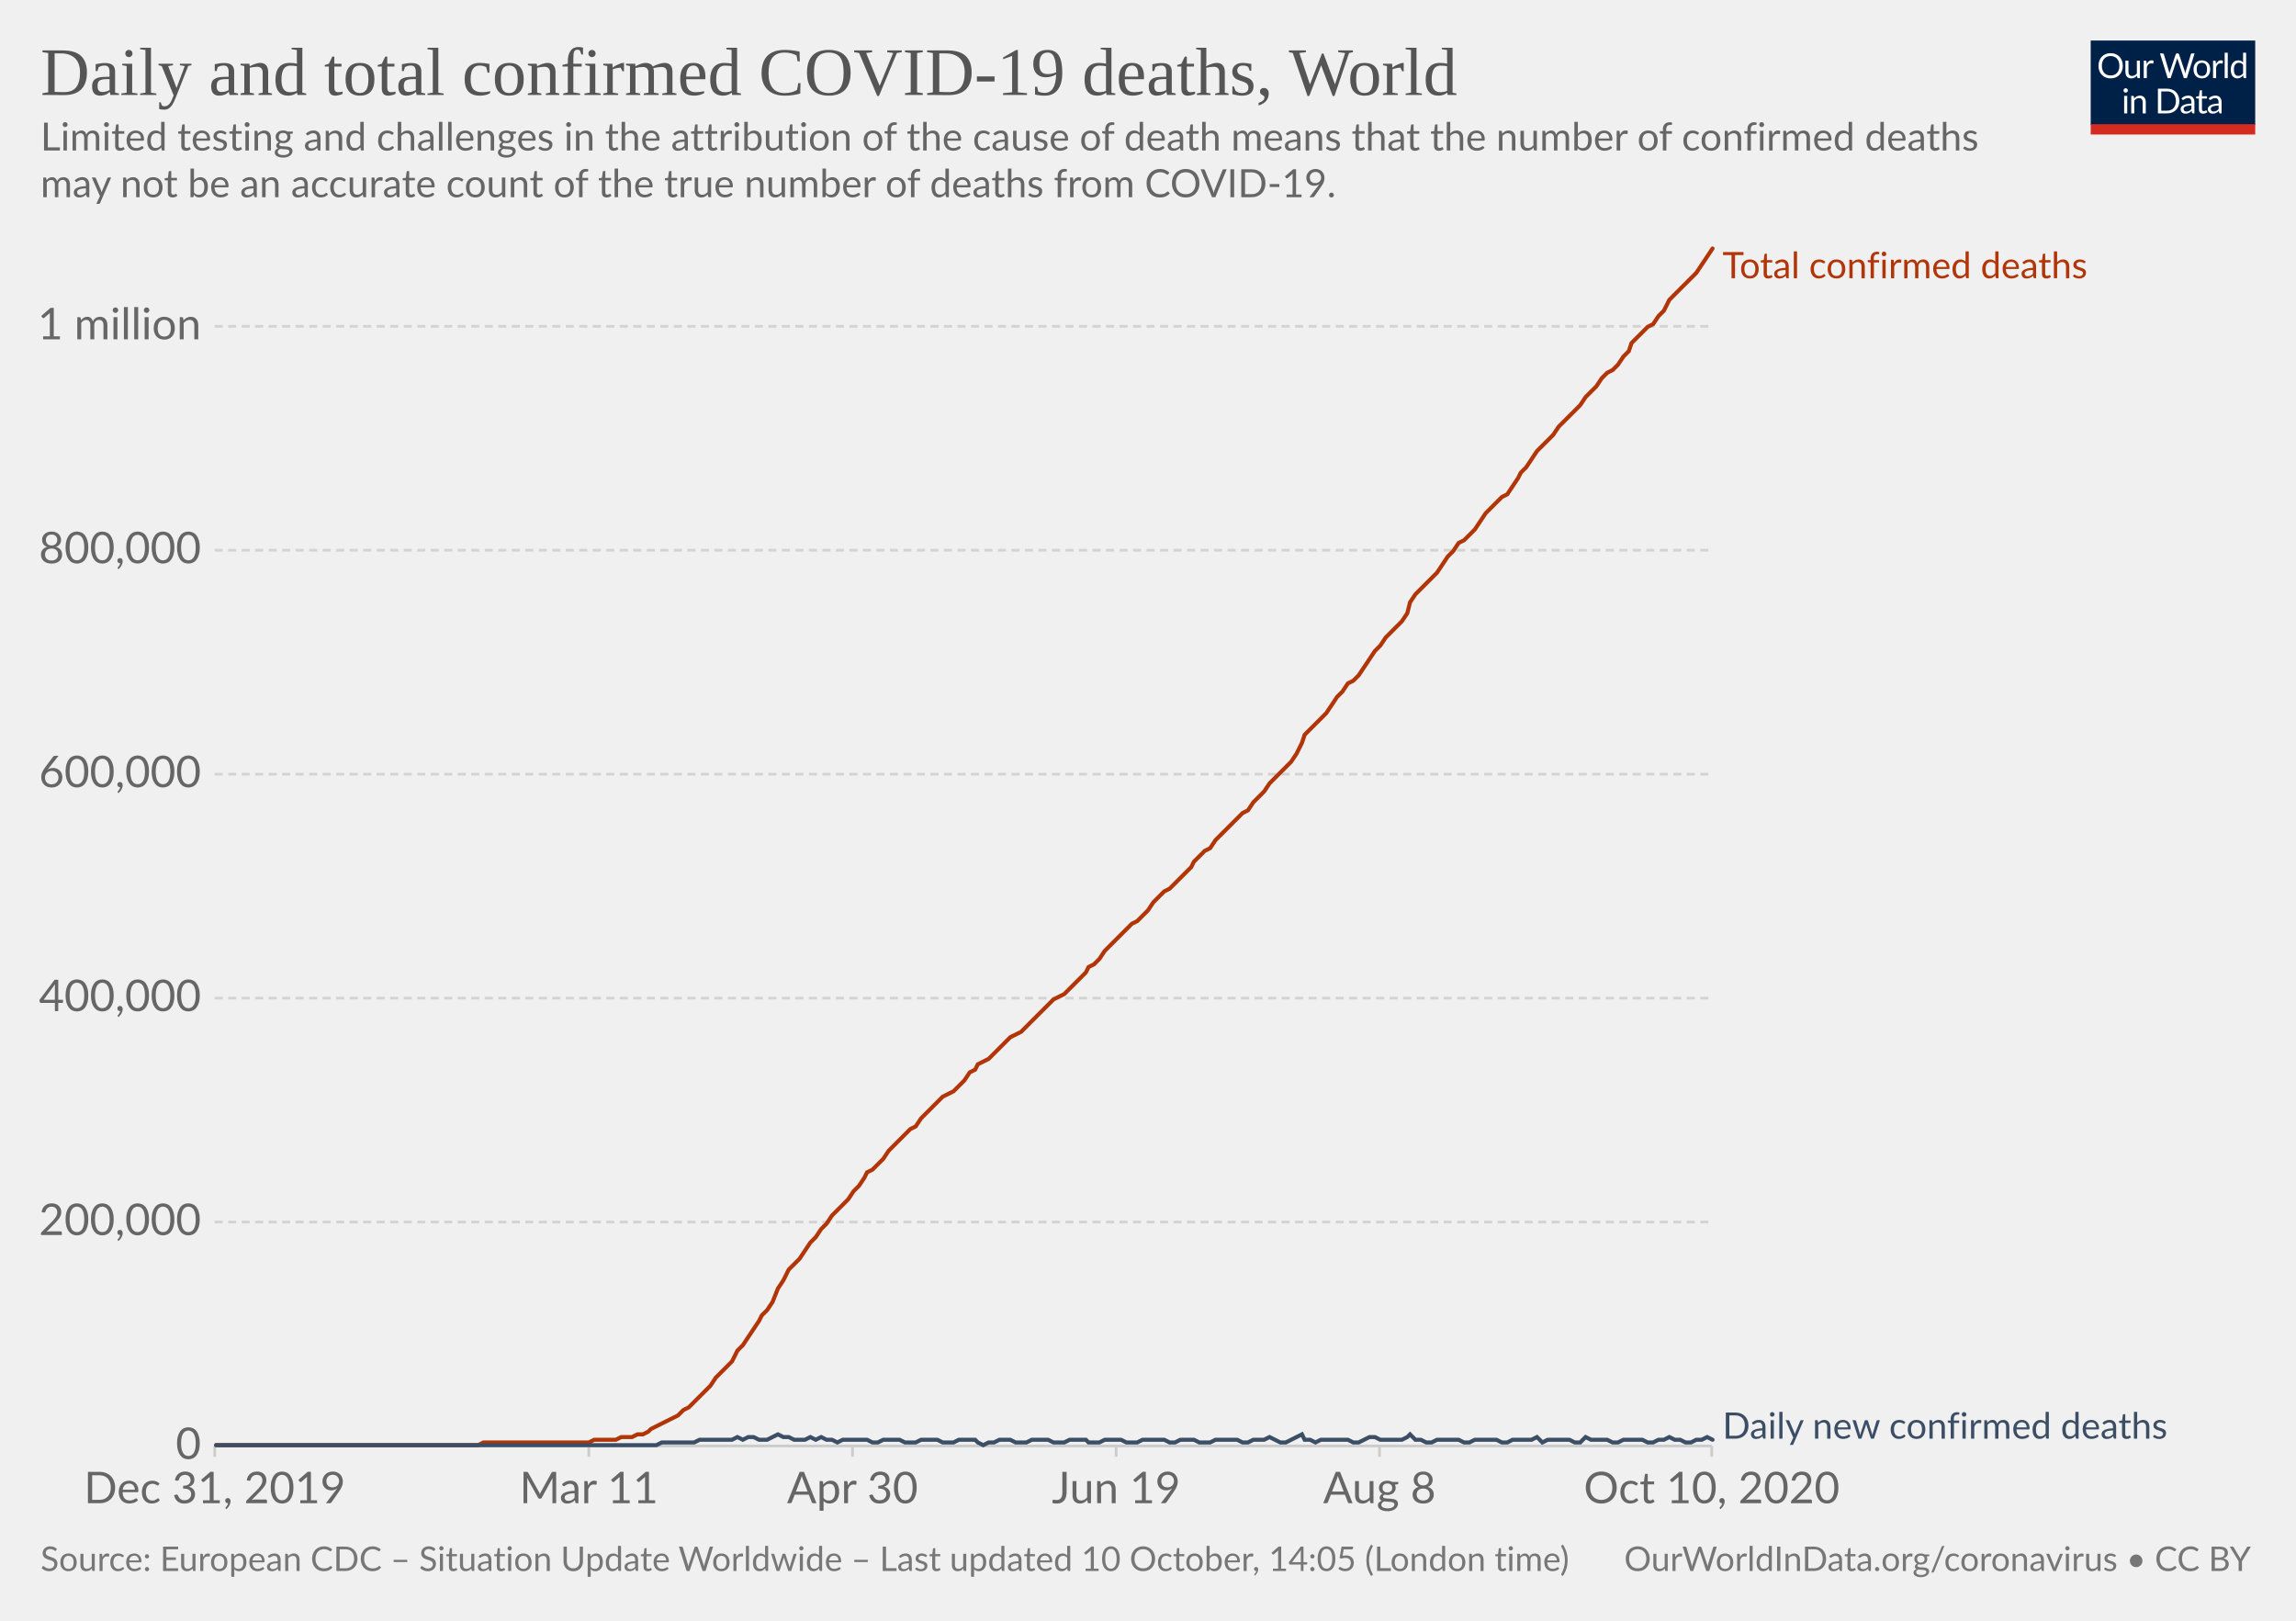
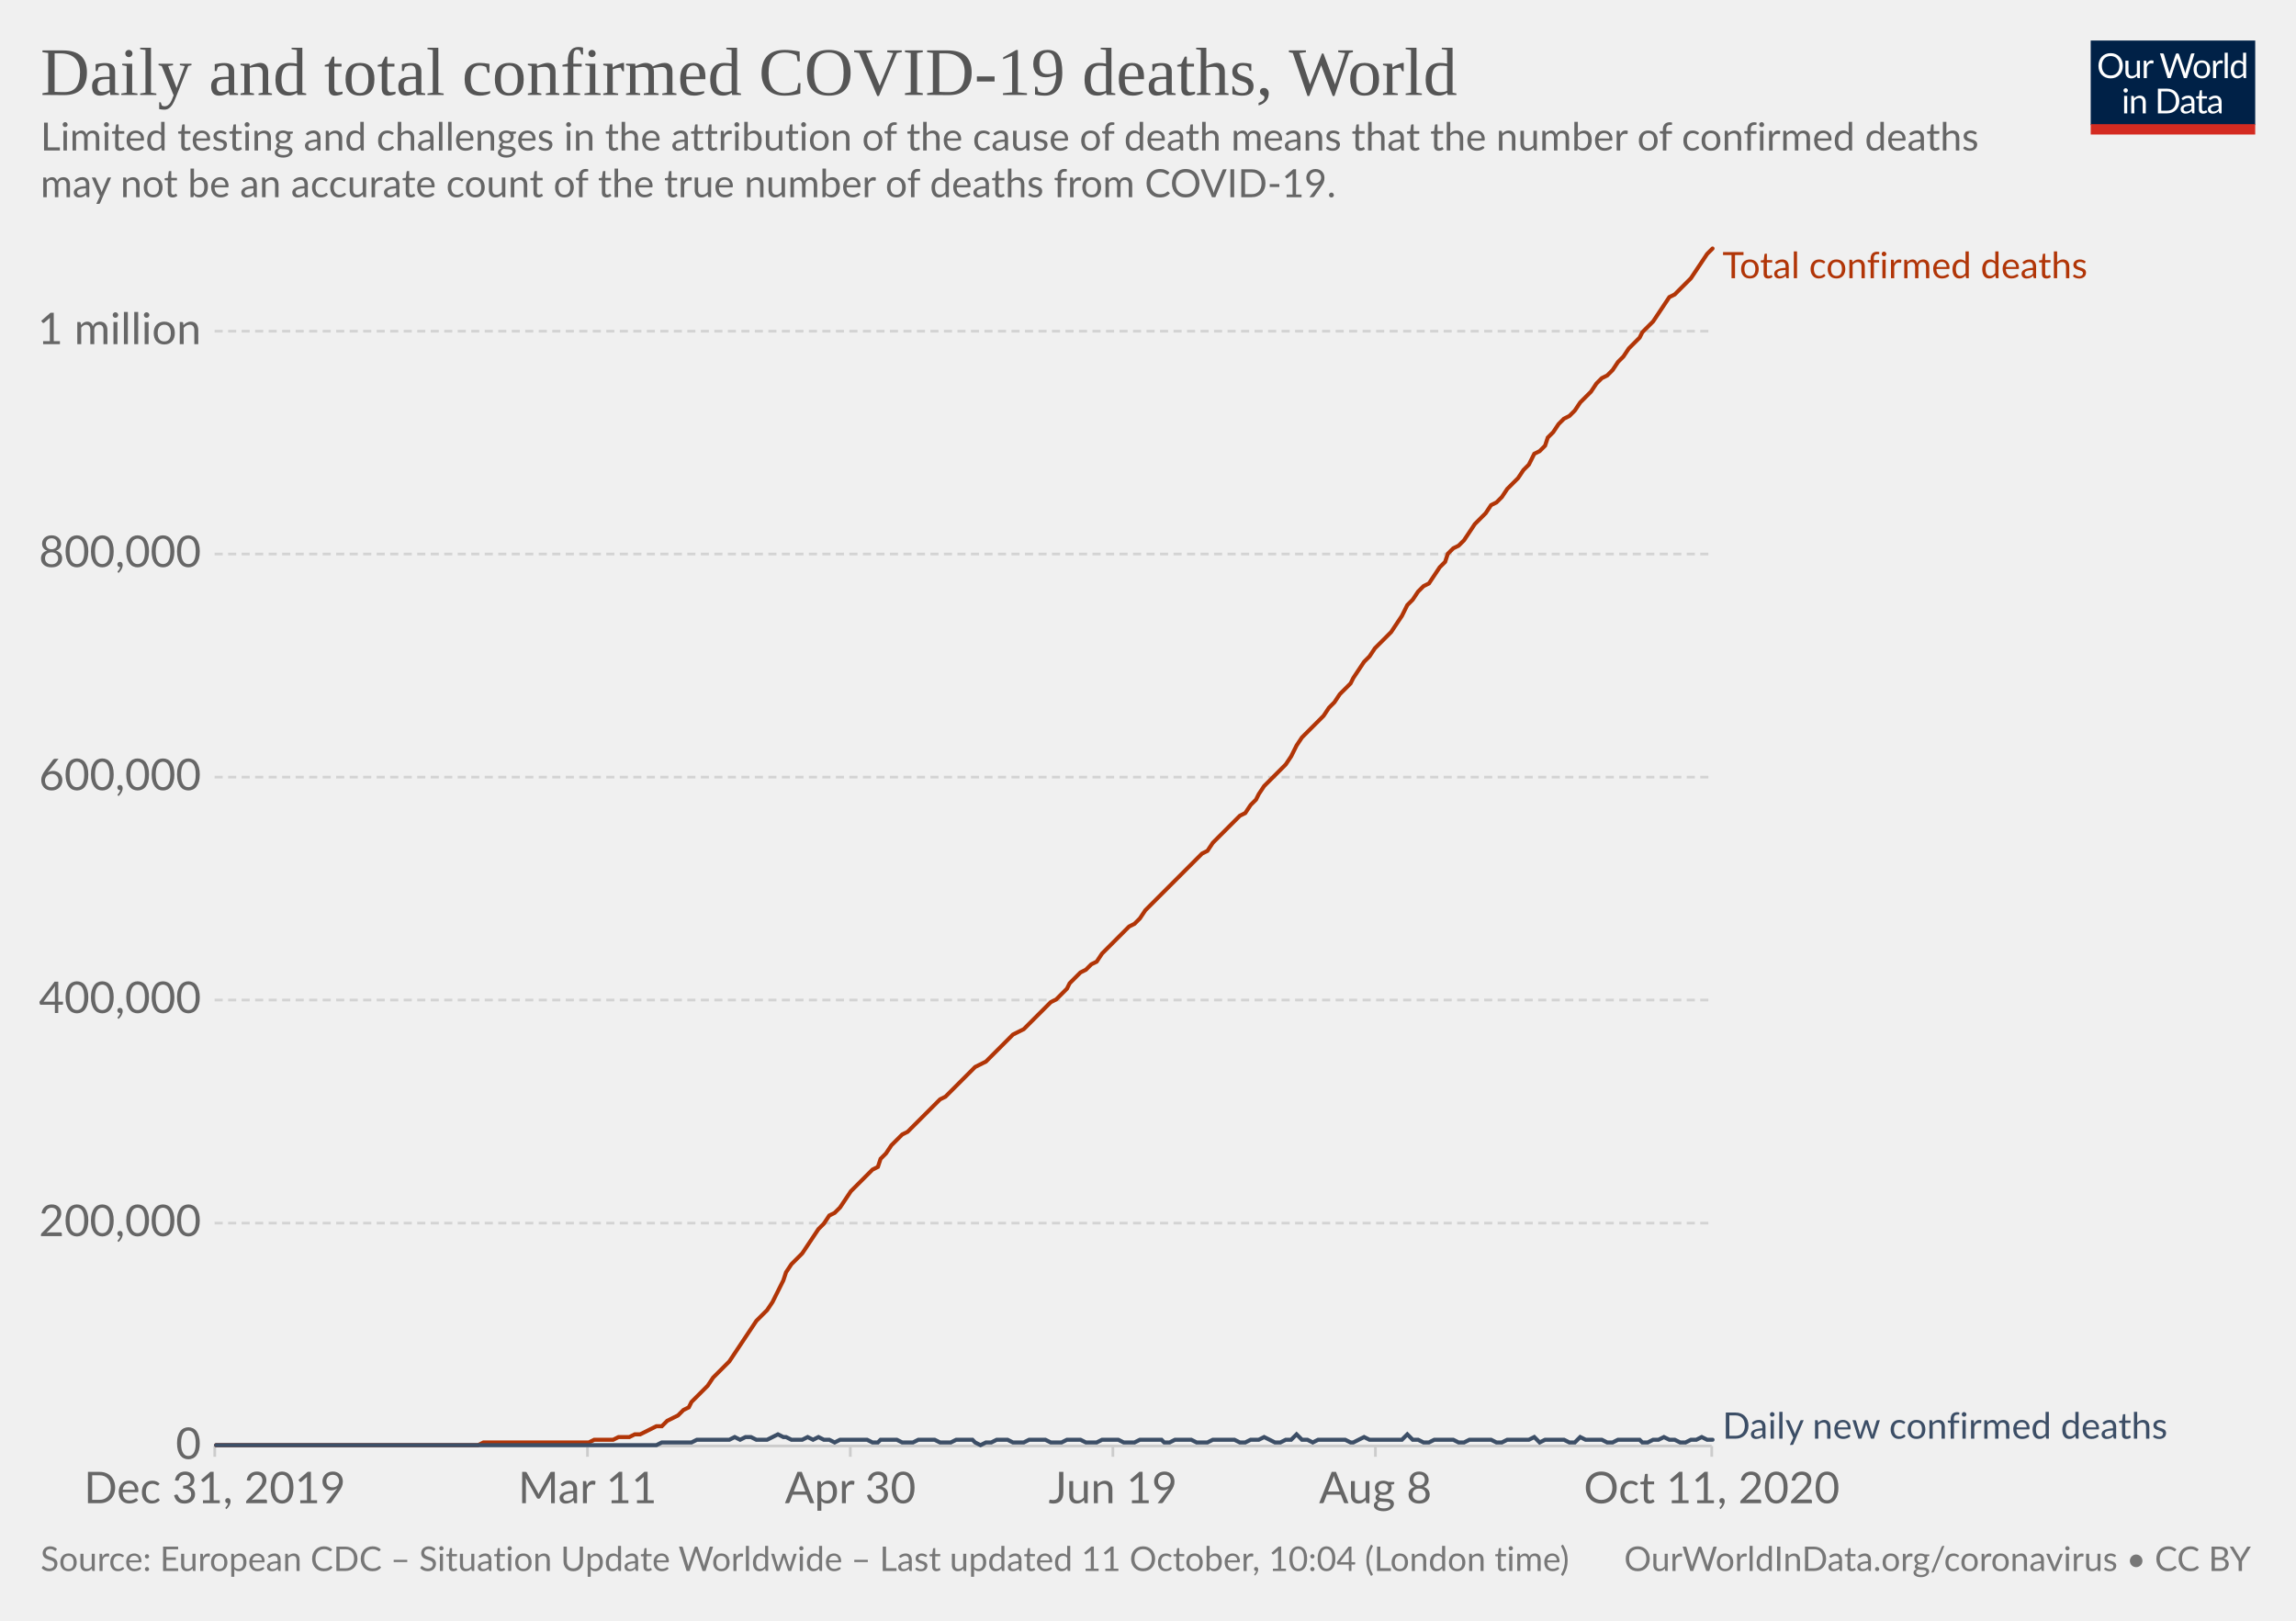
<svg xmlns="http://www.w3.org/2000/svg" version="1.1" style="background-color:#fff;-webkit-font-smoothing:antialiased" width="850" height="600" viewBox="0 0 850 600" font-family="Lato,'Helvetica Neue',Helvetica,Arial,sans-serif" font-size="18" text-rendering="optimizeLegibility">
  <g class="HeaderView">
    <g transform="matrix(.29 0 0 .29 774 15)">
      <svg width="210" height="120" viewBox="0 0 210 120" fill="none">
        <g clip-path="url(#clip0)">
          <path d="M0 0h210v107.89H0V0z" fill="#002147" />
          <path d="M40.98 32.25c0 2.36-.38 4.53-1.12 6.51a14.26 14.26 0 01-8.1 8.4c-1.9.78-4.02 1.17-6.34 1.17a16.6 16.6 0 01-6.33-1.17 14.31 14.31 0 01-8.08-8.4 18.29 18.29 0 01-1.12-6.51c0-2.36.38-4.53 1.12-6.5a14.32 14.32 0 018.07-8.44c1.92-.8 4.03-1.19 6.34-1.19 2.32 0 4.43.4 6.34 1.19 1.92.8 3.56 1.9 4.93 3.34a14.87 14.87 0 013.17 5.1 18.1 18.1 0 011.12 6.5zm-4.38 0c0-1.94-.26-3.68-.8-5.22a10.91 10.91 0 00-2.24-3.89 9.68 9.68 0 00-3.52-2.46 11.95 11.95 0 00-4.62-.86c-1.68 0-3.21.28-4.6.86a9.88 9.88 0 00-3.54 2.46 10.91 10.91 0 00-2.24 3.9c-.53 1.53-.8 3.27-.8 5.2 0 1.94.27 3.68.8 5.22a11.17 11.17 0 002.24 3.9 10.01 10.01 0 003.55 2.44c1.38.56 2.9.83 4.6.83 1.7 0 3.24-.27 4.61-.83a9.8 9.8 0 003.52-2.44 11.17 11.17 0 002.25-3.9c.53-1.54.8-3.28.8-5.21zm26.22-6.54V48H60.5c-.56 0-.9-.27-1.05-.81l-.31-2.4a12.45 12.45 0 01-3.26 2.6c-1.2.64-2.58.96-4.13.96-1.22 0-2.3-.2-3.24-.6a6.52 6.52 0 01-2.33-1.7 7.37 7.37 0 01-1.43-2.67c-.3-1.04-.46-2.2-.46-3.45V25.7h3.91v14.22c0 1.68.38 2.99 1.15 3.91.77.93 1.96 1.39 3.54 1.39 1.16 0 2.24-.27 3.23-.82a10.42 10.42 0 002.8-2.28V25.7h3.91zm8.61 4.47a9.94 9.94 0 012.6-3.56 5.64 5.64 0 013.76-1.3c.47 0 .92.05 1.34.15.44.1.83.27 1.17.49l-.3 2.92c-.09.37-.3.55-.66.55-.2 0-.5-.04-.9-.13a6.21 6.21 0 00-3.24.18c-.54.2-1.03.5-1.47.92-.42.4-.81.9-1.17 1.5-.33.58-.64 1.26-.92 2.02V48H67.7V25.71h2.25c.42 0 .72.08.88.25.16.16.27.44.33.83l.26 3.39zm61.16-13.7L122.75 48h-3.82l-7.99-24.05a21.95 21.95 0 01-.42-1.58 38.36 38.36 0 01-.44 1.58L102.05 48h-3.83L88.4 16.47h3.54c.38 0 .7.1.95.29.26.2.43.43.5.73l6.52 21.9c.1.4.2.83.28 1.28.1.46.2.94.29 1.46l.3-1.46c.12-.47.25-.9.38-1.27l7.41-21.91c.1-.25.26-.48.51-.69.27-.22.58-.33.95-.33h1.23c.38 0 .69.1.92.29.24.2.41.43.53.73l7.4 21.9a28.4 28.4 0 01.68 2.62 29.52 29.52 0 01.52-2.61l6.54-21.91c.07-.27.23-.5.48-.7.27-.21.58-.32.95-.32h3.32zm9.35 8.88c1.63 0 3.1.27 4.4.82a9.43 9.43 0 015.46 5.94c.5 1.4.74 2.98.74 4.73 0 1.76-.25 3.34-.74 4.75a9.43 9.43 0 01-5.46 5.92c-1.3.52-2.77.79-4.4.79-1.64 0-3.12-.27-4.44-.8a9.42 9.42 0 01-3.35-2.3c-.92-1-1.63-2.2-2.13-3.61-.49-1.41-.73-3-.73-4.75s.24-3.33.73-4.73c.5-1.43 1.2-2.64 2.13-3.63a9.4 9.4 0 013.35-2.31c1.32-.55 2.8-.82 4.44-.82zm0 19.89c2.2 0 3.84-.73 4.93-2.2 1.08-1.48 1.63-3.54 1.63-6.18 0-2.66-.55-4.72-1.63-6.2-1.09-1.49-2.73-2.23-4.93-2.23-1.12 0-2.09.2-2.93.57a5.7 5.7 0 00-2.06 1.65 7.5 7.5 0 00-1.24 2.67c-.26 1.04-.4 2.22-.4 3.54 0 2.64.55 4.7 1.64 6.18 1.1 1.47 2.76 2.2 4.99 2.2zm17.97-15.07a9.94 9.94 0 012.6-3.56 5.64 5.64 0 013.76-1.3c.47 0 .91.05 1.34.15.44.1.83.27 1.16.49l-.28 2.92c-.09.37-.31.55-.66.55-.2 0-.5-.04-.9-.13a6.2 6.2 0 00-3.24.18c-.54.2-1.03.5-1.47.92-.43.4-.82.9-1.17 1.5a13.1 13.1 0 00-.92 2.02V48h-3.94V25.71h2.24c.43 0 .72.08.88.25.17.16.28.44.33.83l.27 3.39zm15.04-14.59V48h-3.92V15.6h3.92zm19.55 15.43a6.22 6.22 0 00-2.38-2.05 6.7 6.7 0 00-2.86-.6c-2.07 0-3.66.75-4.77 2.23-1.12 1.48-1.68 3.6-1.68 6.33 0 1.46.13 2.7.38 3.74a7.29 7.29 0 001.1 2.56 4.35 4.35 0 001.78 1.45c.7.3 1.5.46 2.4.46 1.29 0 2.41-.3 3.36-.88a9.6 9.6 0 002.67-2.49V31.02zm3.91-15.43V48h-2.33c-.56 0-.9-.27-1.06-.81l-.35-2.71a12.13 12.13 0 01-3.25 2.77 8.28 8.28 0 01-4.23 1.06 7.31 7.31 0 01-6.14-2.9c-.73-.96-1.3-2.15-1.69-3.57a18.35 18.35 0 01.07-9.48 11.29 11.29 0 011.89-3.7 8.7 8.7 0 017.06-3.34 7.96 7.96 0 016.12 2.62V15.59h3.91zM46.61 70.71V93H42.7V70.71h3.91zm.84-7c0 .39-.08.75-.24 1.09a2.81 2.81 0 01-1.52 1.47 2.67 2.67 0 01-2.16 0 2.9 2.9 0 01-1.45-1.47 2.67 2.67 0 010-2.16c.15-.35.35-.65.6-.9.25-.27.53-.47.85-.62a2.67 2.67 0 012.16 0c.35.15.65.35.9.62.27.25.47.55.62.9.16.34.24.7.24 1.08zm7.97 10.24c.49-.54 1-1.04 1.54-1.48a9.85 9.85 0 013.66-1.84 8.96 8.96 0 015.43.35c.94.4 1.72.97 2.33 1.71a7.36 7.36 0 011.43 2.67c.32 1.04.49 2.19.49 3.45V93h-3.94V78.81c0-1.69-.4-3-1.17-3.92-.76-.93-1.93-1.4-3.5-1.4a6.6 6.6 0 00-3.25.83c-1 .56-1.92 1.31-2.77 2.27V93h-3.94V70.71h2.35c.56 0 .9.28 1.04.82l.3 2.42zm57.7 3.3c0 2.36-.37 4.5-1.11 6.44a14.3 14.3 0 01-3.17 4.98 14.1 14.1 0 01-4.93 3.2c-1.9.76-4.02 1.13-6.33 1.13H85.8V61.47h11.77c2.31 0 4.42.39 6.33 1.15a13.8 13.8 0 018.1 8.18 17.75 17.75 0 011.12 6.45zm-4.37 0c0-1.94-.26-3.67-.8-5.2a10.94 10.94 0 00-2.23-3.87 9.57 9.57 0 00-3.53-2.42 12.23 12.23 0 00-4.61-.83h-7.5v24.62h7.5c1.7 0 3.24-.28 4.61-.84a9.7 9.7 0 003.53-2.4 10.94 10.94 0 002.24-3.87c.53-1.53.8-3.26.8-5.2zm19.8 5.72c-1.8.06-3.34.2-4.62.44-1.26.22-2.3.51-3.1.88-.8.36-1.37.8-1.74 1.3-.35.5-.53 1.05-.53 1.67 0 .58.1 1.1.3 1.52a3 3 0 00.76 1.05c.34.27.73.46 1.17.6.45.11.94.17 1.45.17a7.28 7.28 0 003.5-.81 11.95 11.95 0 002.82-2.2v-4.62zm-12.65-9.11a12.73 12.73 0 013.98-2.66c1.43-.59 3-.88 4.73-.88 1.25 0 2.36.2 3.33.61a6.81 6.81 0 013.94 4.38c.33 1.04.5 2.19.5 3.43V93h-1.74a1.8 1.8 0 01-.88-.18c-.2-.13-.36-.38-.48-.74l-.44-2.12c-.59.55-1.16 1.03-1.72 1.46a9.48 9.48 0 01-3.74 1.7c-.69.15-1.46.23-2.3.23-.87 0-1.69-.12-2.45-.35a5.34 5.34 0 01-3.34-2.93 6.64 6.64 0 01-.49-2.64c0-.88.25-1.72.73-2.53a6.33 6.33 0 012.35-2.17c1.09-.63 2.5-1.15 4.25-1.54 1.75-.41 3.89-.65 6.42-.7v-1.75c0-1.73-.37-3.03-1.12-3.91-.75-.9-1.84-1.34-3.28-1.34-.97 0-1.78.12-2.44.37-.64.23-1.2.5-1.7.81l-1.23.82c-.33.23-.67.35-1 .35-.27 0-.5-.07-.69-.2a2.1 2.1 0 01-.48-.53l-.7-1.25zm27.67 19.5c-1.76 0-3.12-.5-4.07-1.48-.94-.98-1.41-2.4-1.41-4.25V74h-2.68a.9.9 0 01-.6-.2c-.16-.14-.24-.36-.24-.66v-1.56l3.65-.46.9-6.89a.9.9 0 01.29-.52.88.88 0 01.62-.22H142v7.67h6.44V74H142v13.38c0 .94.22 1.63.68 2.09.45.45 1.04.68 1.76.68a3.21 3.21 0 001.85-.53l.55-.35c.16-.12.3-.18.41-.18.2 0 .4.13.55.38l1.15 1.87a7.45 7.45 0 01-2.44 1.5c-.96.35-1.94.52-2.95.52zm19.68-10.4c-1.8.07-3.34.21-4.62.45-1.26.22-2.3.51-3.1.88-.8.36-1.37.8-1.74 1.3-.35.5-.53 1.05-.53 1.67 0 .58.1 1.1.3 1.52.18.42.44.77.76 1.05.34.27.73.46 1.17.6.45.11.94.17 1.45.17a7.3 7.3 0 003.5-.81 12.04 12.04 0 002.82-2.2v-4.62zm-12.65-9.1a12.72 12.72 0 013.99-2.66c1.42-.59 3-.88 4.72-.88 1.25 0 2.36.2 3.33.61a6.81 6.81 0 013.94 4.38c.33 1.04.5 2.19.5 3.43V93h-1.74a1.8 1.8 0 01-.88-.18c-.2-.13-.36-.38-.48-.74l-.44-2.12c-.59.55-1.16 1.03-1.72 1.46a9.48 9.48 0 01-3.74 1.7c-.69.15-1.46.23-2.3.23-.87 0-1.69-.12-2.45-.35a5.33 5.33 0 01-3.34-2.93 6.62 6.62 0 01-.49-2.64c0-.88.25-1.72.73-2.53a6.33 6.33 0 012.35-2.17c1.09-.63 2.5-1.15 4.25-1.54a31.2 31.2 0 016.42-.7v-1.75c0-1.73-.37-3.03-1.12-3.91-.75-.9-1.84-1.34-3.28-1.34-.97 0-1.78.12-2.44.37-.64.23-1.2.5-1.7.81-.46.3-.87.57-1.22.82-.34.23-.68.35-1.02.35-.26 0-.49-.07-.68-.2a1.88 1.88 0 01-.48-.53l-.7-1.25z" fill="#fff" />
          <path fill="#D42B21" d="M0 106.79h210V120H0z" />
        </g>
        <defs>
          <clipPath id="clip0">
            <path fill="#fff" d="M0 0h210v120H0z" />
          </clipPath>
        </defs>
      </svg>
    </g>
    <a href="https://ourworldindata.org/grapher/total-daily-covid-deaths?time=2019-12-31..latest" target="_blank" rel="noopener" font-family="&quot;Playfair Display&quot;,Georgia,&quot;Times New Roman&quot;,serif">
      <text font-size="25.2" x="15" y="35.2" fill="#555">
        <tspan x="15" y="35.16">Daily and total confirmed COVID-19 deaths, World</tspan>
      </text>
    </a>
    <text font-size="14.4" x="15" y="55.7" fill="#666">
      <tspan x="15" y="55.72">Limited testing and challenges in the attribution of the cause of death means that the number of confirmed deaths</tspan>
      <tspan x="15" y="73">may not be an accurate count of the true number of deaths from COVID-19.</tspan>
    </text>
  </g>
  <g class="LineChart">
    <defs>
      <clipPath id="a">
        <path d="M69.45 0h830v928.6h-830z" />
      </clipPath>
    </defs>
    <g class="DualAxisView">
      <g class="HorizontalAxis">
-         <path stroke="#ccc" d="M79.5 535.3v4M218 535.3v4M315.6 535.3v4M413.2 535.3v4M510.7 535.3v4M633.7 535.3v4" />
+         <path stroke="#ccc" d="M79.5 535.3v4M217.5 535.3v4M314.8 535.3v4M412 535.3v4M509.2 535.3v4M633.7 535.3v4" />
        <text x="79.5" y="556.5" fill="#666" text-anchor="middle" font-size="16.2">Dec 31, 2019</text>
-         <text x="218" y="556.5" fill="#666" text-anchor="middle" font-size="16.2">Mar 11</text>
-         <text x="315.6" y="556.5" fill="#666" text-anchor="middle" font-size="16.2">Apr 30</text>
-         <text x="413.2" y="556.5" fill="#666" text-anchor="middle" font-size="16.2">Jun 19</text>
-         <text x="510.7" y="556.5" fill="#666" text-anchor="middle" font-size="16.2">Aug 8</text>
-         <text x="633.7" y="556.5" fill="#666" text-anchor="middle" font-size="16.2">Oct 10, 2020</text>
+         <text x="217.5" y="556.5" fill="#666" text-anchor="middle" font-size="16.2">Mar 11</text>
+         <text x="314.8" y="556.5" fill="#666" text-anchor="middle" font-size="16.2">Apr 30</text>
+         <text x="412" y="556.5" fill="#666" text-anchor="middle" font-size="16.2">Jun 19</text>
+         <text x="509.2" y="556.5" fill="#666" text-anchor="middle" font-size="16.2">Aug 8</text>
+         <text x="633.7" y="556.5" fill="#666" text-anchor="middle" font-size="16.2">Oct 11, 2020</text>
      </g>
      <g class="VerticalAxis" fill="#666" dominant-baseline="middle" text-anchor="end" font-size="16.2">
        <text x="74.45" y="535.3">0</text>
-         <text x="74.45" y="452.4">200,000</text>
-         <text x="74.45" y="369.5">400,000</text>
-         <text x="74.45" y="286.6">600,000</text>
-         <text x="74.45" y="203.7">800,000</text>
-         <text x="74.45" y="120.8">1 million</text>
+         <text x="74.45" y="452.8">200,000</text>
+         <text x="74.45" y="370.2">400,000</text>
+         <text x="74.45" y="287.7">600,000</text>
+         <text x="74.45" y="205.1">800,000</text>
+         <text x="74.45" y="122.6">1 million</text>
      </g>
      <g class="AxisGridLines horizontalLines">
        <path stroke="#ccc" d="M79.45 535.3h554.23" />
-         <path stroke="#d3d3d3" stroke-dasharray="3,2" d="M79.45 452.4h554.23M79.45 369.5h554.23M79.45 286.6h554.23M79.45 203.7h554.23M79.45 120.8h554.23" />
+         <path stroke="#d3d3d3" stroke-dasharray="3,2" d="M79.45 452.8h554.23M79.45 370.2h554.23M79.45 287.7h554.23M79.45 205.1h554.23M79.45 122.6h554.23" />
      </g>
    </g>
    <g clip-path="url(#a)">
      <g class="LineLabels" cursor="default">
        <g class="legendMark">
          <text font-size="13.5" x="637.7" y="103" fill="#B13507">
            <tspan x="637.68" y="103">Total confirmed deaths</tspan>
          </text>
        </g>
        <g class="legendMark">
          <text font-size="13.5" x="637.7" y="532.6" fill="#3C4E66">
            <tspan x="637.68" y="532.6">Daily new confirmed deaths</tspan>
          </text>
        </g>
      </g>
      <g class="Lines">
        <g class="key-World_0">
-           <path stroke="#B13507" stroke-linecap="round" d="M80 535h97l2-1h39l2-1h8l2-1h4l2-1h2l2-1 1-1 2-1 2-1 2-1 2-1 2-1 2-2 2-1 2-2 2-2 2-2 2-2 2-3 2-2 2-2 2-2 2-4 2-2 2-3 2-3 2-3 1-2 2-2 2-3 2-5 2-3 2-4 2-2 2-2 2-3 2-3 2-2 2-3 2-2 2-3 2-2 2-2 2-2 2-3 2-2 2-3 1-2 2-1 2-2 2-2 2-3 2-2 2-2 2-2 2-2 2-1 2-3 2-2 2-2 2-2 2-2 2-1 2-1 2-2 2-2 2-3 2-1 1-2 2-1 2-1 2-2 2-2 2-2 2-2 2-1 2-1 2-2 2-2 2-2 2-2 2-2 2-2 2-1 2-1 2-2 2-2 2-2 2-2 1-2 2-1 2-2 2-3 2-2 2-2 2-2 2-2 2-2 2-1 2-2 2-2 2-3 2-2 2-2 2-1 2-2 2-2 2-2 2-2 1-2 2-2 2-2 2-1 2-3 2-2 2-2 2-2 2-2 2-2 2-1 2-3 2-2 2-2 2-3 2-2 2-2 2-2 2-2 2-3 2-4 1-3 2-2 2-2 2-2 2-2 2-3 2-3 2-2 2-3 2-1 2-2 2-3 2-3 2-3 2-2 2-3 2-2 2-2 2-2 2-3 1-4 2-3 2-2 2-2 2-2 2-2 2-3 2-3 2-2 2-3 2-1 2-2 2-2 2-3 2-3 2-2 2-2 2-2 2-1 2-3 2-3 1-2 2-2 2-3 2-3 2-2 2-2 2-2 2-3 2-2 2-2 2-2 2-2 2-3 2-2 2-2 2-3 2-2 2-1 2-2 2-3 2-2 1-3 2-2 2-2 2-2 2-1 2-3 2-2 2-4 2-2 2-2 2-2 2-2 2-2 2-3 2-3 2-3" fill="none" stroke-width="1.5" />
+           <path stroke="#B13507" stroke-linecap="round" d="M80 535h97l2-1h39l2-1h7l2-1h4l2-1h2l2-1 2-1 2-1h2l2-2 2-1 2-1 2-2 2-1 1-2 2-2 2-2 2-2 2-3 2-2 2-2 2-2 2-3 2-3 2-3 2-3 2-3 2-2 2-2 2-3 2-4 2-4 1-3 2-3 2-2 2-2 2-3 2-3 2-3 2-2 2-3 2-1 2-2 2-3 2-3 2-2 2-2 2-2 2-2 2-1 1-3 2-2 2-3 2-2 2-2 2-1 2-2 2-2 2-2 2-2 2-2 2-2 2-1 2-2 2-2 2-2 2-2 2-2 1-1 2-1 2-1 2-2 2-2 2-2 2-2 2-2 2-1 2-1 2-2 2-2 2-2 2-2 2-2 2-1 2-2 2-2 1-2 2-2 2-2 2-1 2-2 2-1 2-3 2-2 2-2 2-2 2-2 2-2 2-1 2-2 2-3 2-2 2-2 2-2 1-1 2-2 2-2 2-2 2-2 2-2 2-2 2-2 2-1 2-3 2-2 2-2 2-2 2-2 2-2 2-1 2-3 2-2 1-2 2-3 2-2 2-2 2-2 2-2 2-3 2-4 2-3 2-2 2-2 2-2 2-2 2-3 2-2 2-3 2-2 2-2 1-2 2-3 2-3 2-2 2-3 2-2 2-2 2-2 2-3 2-3 2-4 2-2 2-3 2-2 2-1 2-3 2-3 2-2 1-3 2-2 2-1 2-2 2-3 2-3 2-2 2-2 2-3 2-1 2-2 2-3 2-2 2-2 2-3 2-2 2-4 2-1 2-2 1-3 2-2 2-3 2-2 2-1 2-2 2-3 2-2 2-2 2-3 2-2 2-1 2-2 2-3 2-2 2-3 2-2 2-2 1-2 2-2 2-2 2-3 2-3 2-3 2-1 2-2 2-2 2-2 2-3 2-3 2-3 2-2" fill="none" stroke-width="1.5" />
        </g>
        <g class="key-World_1">
-           <path stroke="#3C4E66" stroke-linecap="round" d="M80 535h163l2-1h12l2-1h12l2-1 2 1 2-1h2l2 1h3l2-1 2-1 2 1h2l2 1h4l2-1 2 1 2-1 2 1h2l2 1 2-1h9l2 1h2l2-1h6l2 1h4l2-1h6l2 1h4l2-1h6l1 1 2 1 2-1h2l2-1h4l2 1h4l2-1h6l2 1h4l2-1h6l1 1h4l2-1h6l2 1h4l2-1h8l2 1h2l2-1h5l2 1h4l2-1h8l2 1h2l2-1h4l2-1 2 1 2 1h2l2-1 2-1 2-1 1 2h2l2 1 2-1h10l2 1h2l2-1 2-1h2l2 1h8l2-1 1-1 2 2h2l2 1h2l2-1h8l2 1h2l2-1h8l2 1h2l2-1h7l2-1 2 2 2-1h8l2 1h2l2-2 2 1h6l2 1h2l2-1h7l2 1h2l2-1h2l2-1 2 1h2l2 1h2l2-1h2l2-1 2 1" fill="none" stroke-width="1.5" />
+           <path stroke="#3C4E66" stroke-linecap="round" d="M80 535h163l2-1h11l2-1h12l2-1 2 1 2-1h2l2 1h4l2-1 2-1 2 1h1l2 1h4l2-1 2 1 2-1 2 1h2l2 1 2-1h10l2 1h2l1-1h6l2 1h4l2-1h6l2 1h4l2-1h6l1 1 2 1 2-1h2l2-1h4l2 1h4l2-1h6l2 1h4l2-1h5l2 1h4l2-1h6l2 1h4l2-1h8l1 1h2l2-1h6l2 1h4l2-1h8l2 1h2l2-1h3l2-1 2 1 2 1h2l2-1h2l2-2 2 2h2l2 1 2-1h10l2 1h1l2-1 2-1 2 1h12l2-2 2 2h2l2 1h2l2-1h7l2 1h2l2-1h8l2 1h2l2-1h8l2-1 2 2 2-1h7l2 1h2l2-2 2 1h6l2 1h2l2-1h8l1 1h2l2-1h2l2-1 2 1h2l2 1h2l2-1h2l2-1 2 1h2" fill="none" stroke-width="1.5" />
        </g>
      </g>
    </g>
  </g>
  <g class="SourcesFooter" fill="#777">
    <g class="clickable" fill="#777">
      <text font-size="12.6" x="15" y="581.6">
-         <tspan x="15" y="581.58">Source: European CDC – Situation Update Worldwide – Last updated 10 October, 14:05 (London time)</tspan>
+         <tspan x="15" y="581.58">Source: European CDC – Situation Update Worldwide – Last updated 11 October, 10:04 (London time)</tspan>
      </text>
    </g>
    <text font-size="12.6" x="601.3" y="581.6">
      <tspan x="601.27" y="581.58">
        <a target="_blank" href="https://ourworldindata.org/coronavirus" fill="#777">OurWorldInData.org/coronavirus</a> • <a class="cclogo" href="http://creativecommons.org/licenses/by/4.0/deed.en_US" target="_blank" fill="#777">CC BY</a>
      </tspan>
    </text>
  </g>
</svg>
